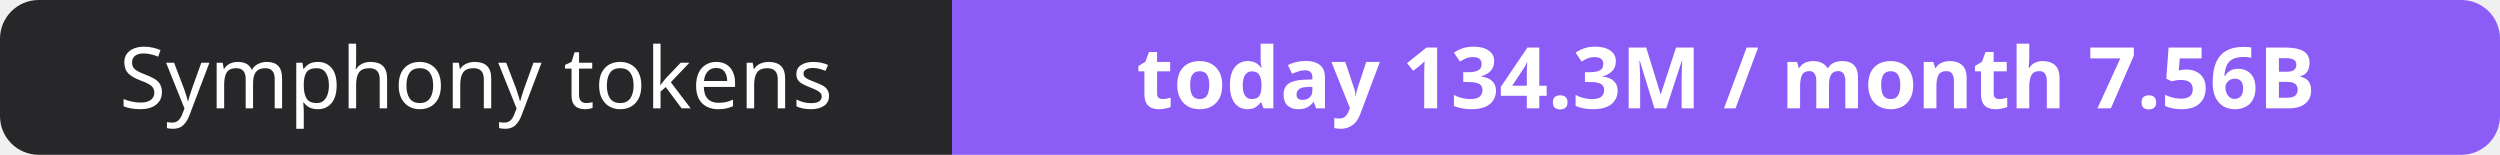
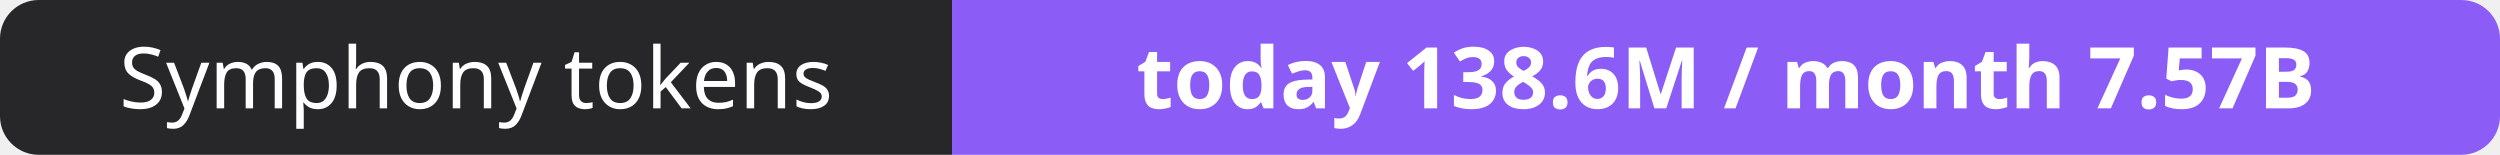
- <svg xmlns="http://www.w3.org/2000/svg" width="323" height="20" role="img" aria-label="Symphony tokens: today 134.3M / month 7.56B">
+ <svg xmlns="http://www.w3.org/2000/svg" width="323" height="20" role="img" aria-label="Symphony tokens: today 138.6M / month 7.57B">
  <clipPath id="r">
    <rect width="323" height="20" rx="5" fill="#fff" />
  </clipPath>
  <g clip-path="url(#r)">
    <rect width="123" height="20" fill="#27272a" />
    <rect x="123" width="200" height="20" fill="#8b5cf6" />
  </g>
  <g fill="#fff" text-anchor="middle" font-family="Verdana,Geneva,sans-serif" font-size="11">
    <text x="61.5" y="14">Symphony tokens</text>
-     <text x="223.0" y="14" font-weight="700">today 134.3M / month 7.56B</text>
+     <text x="223.0" y="14" font-weight="700">today 138.6M / month 7.57B</text>
  </g>
</svg>
